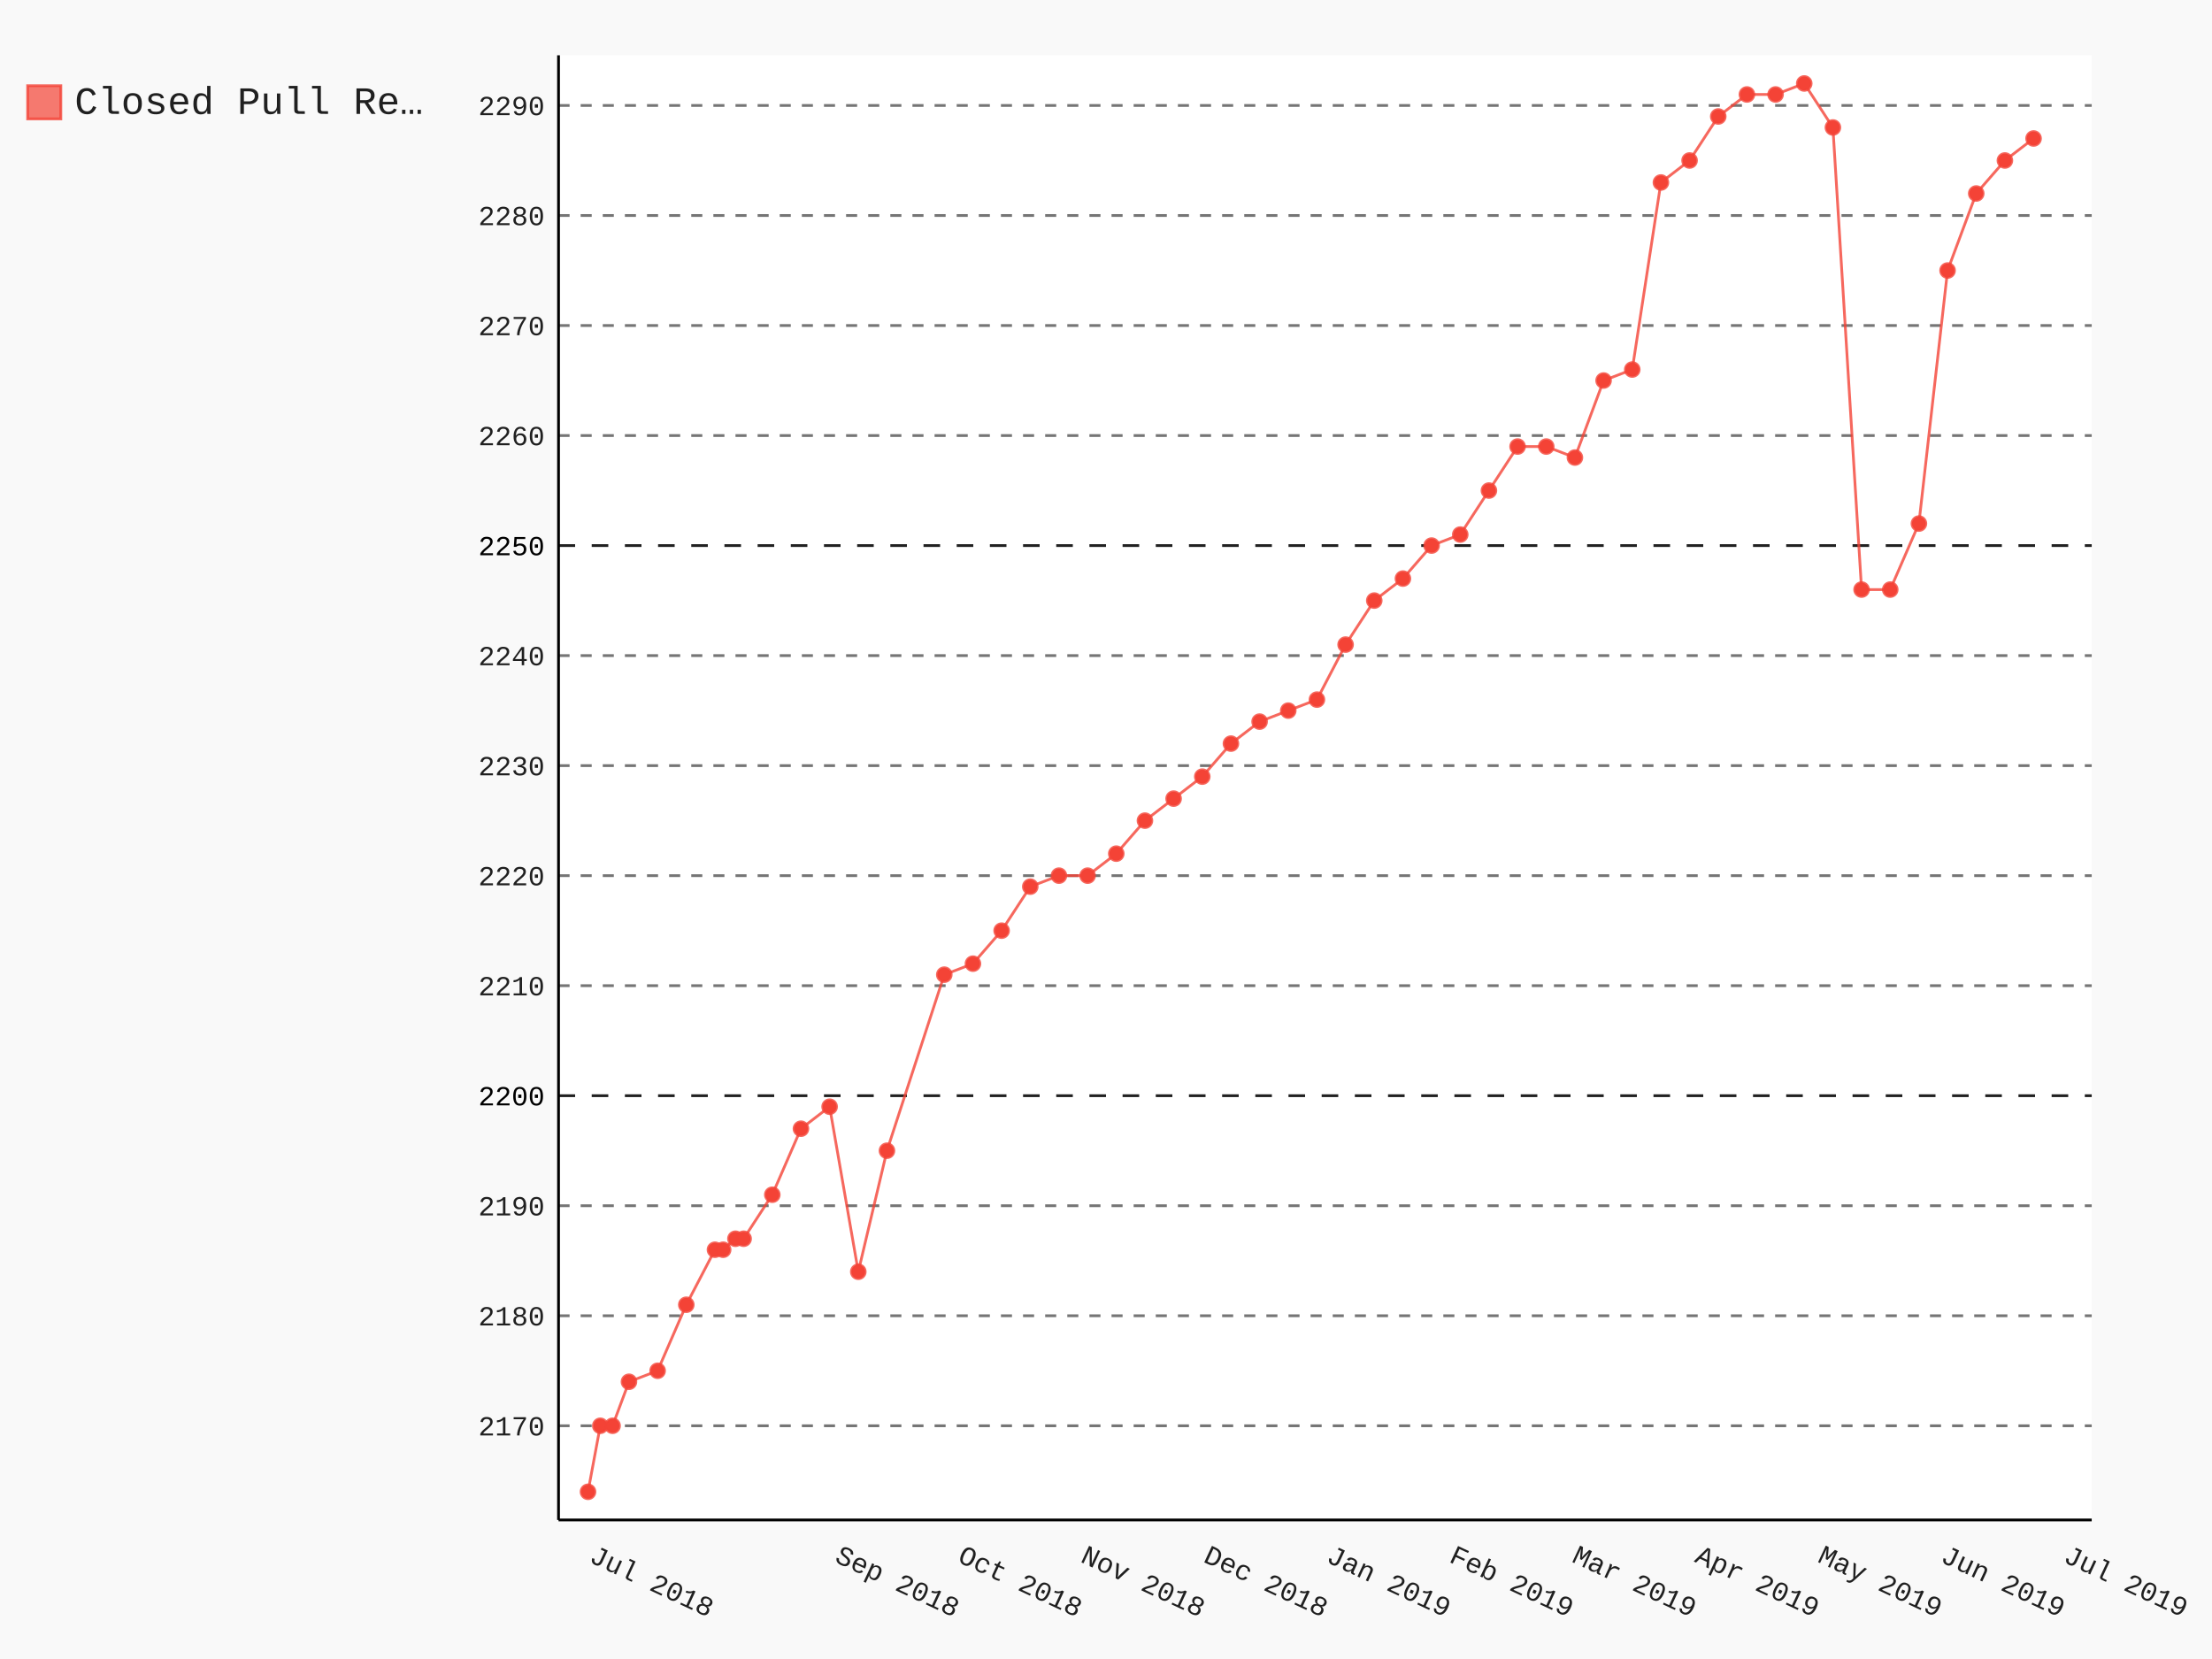
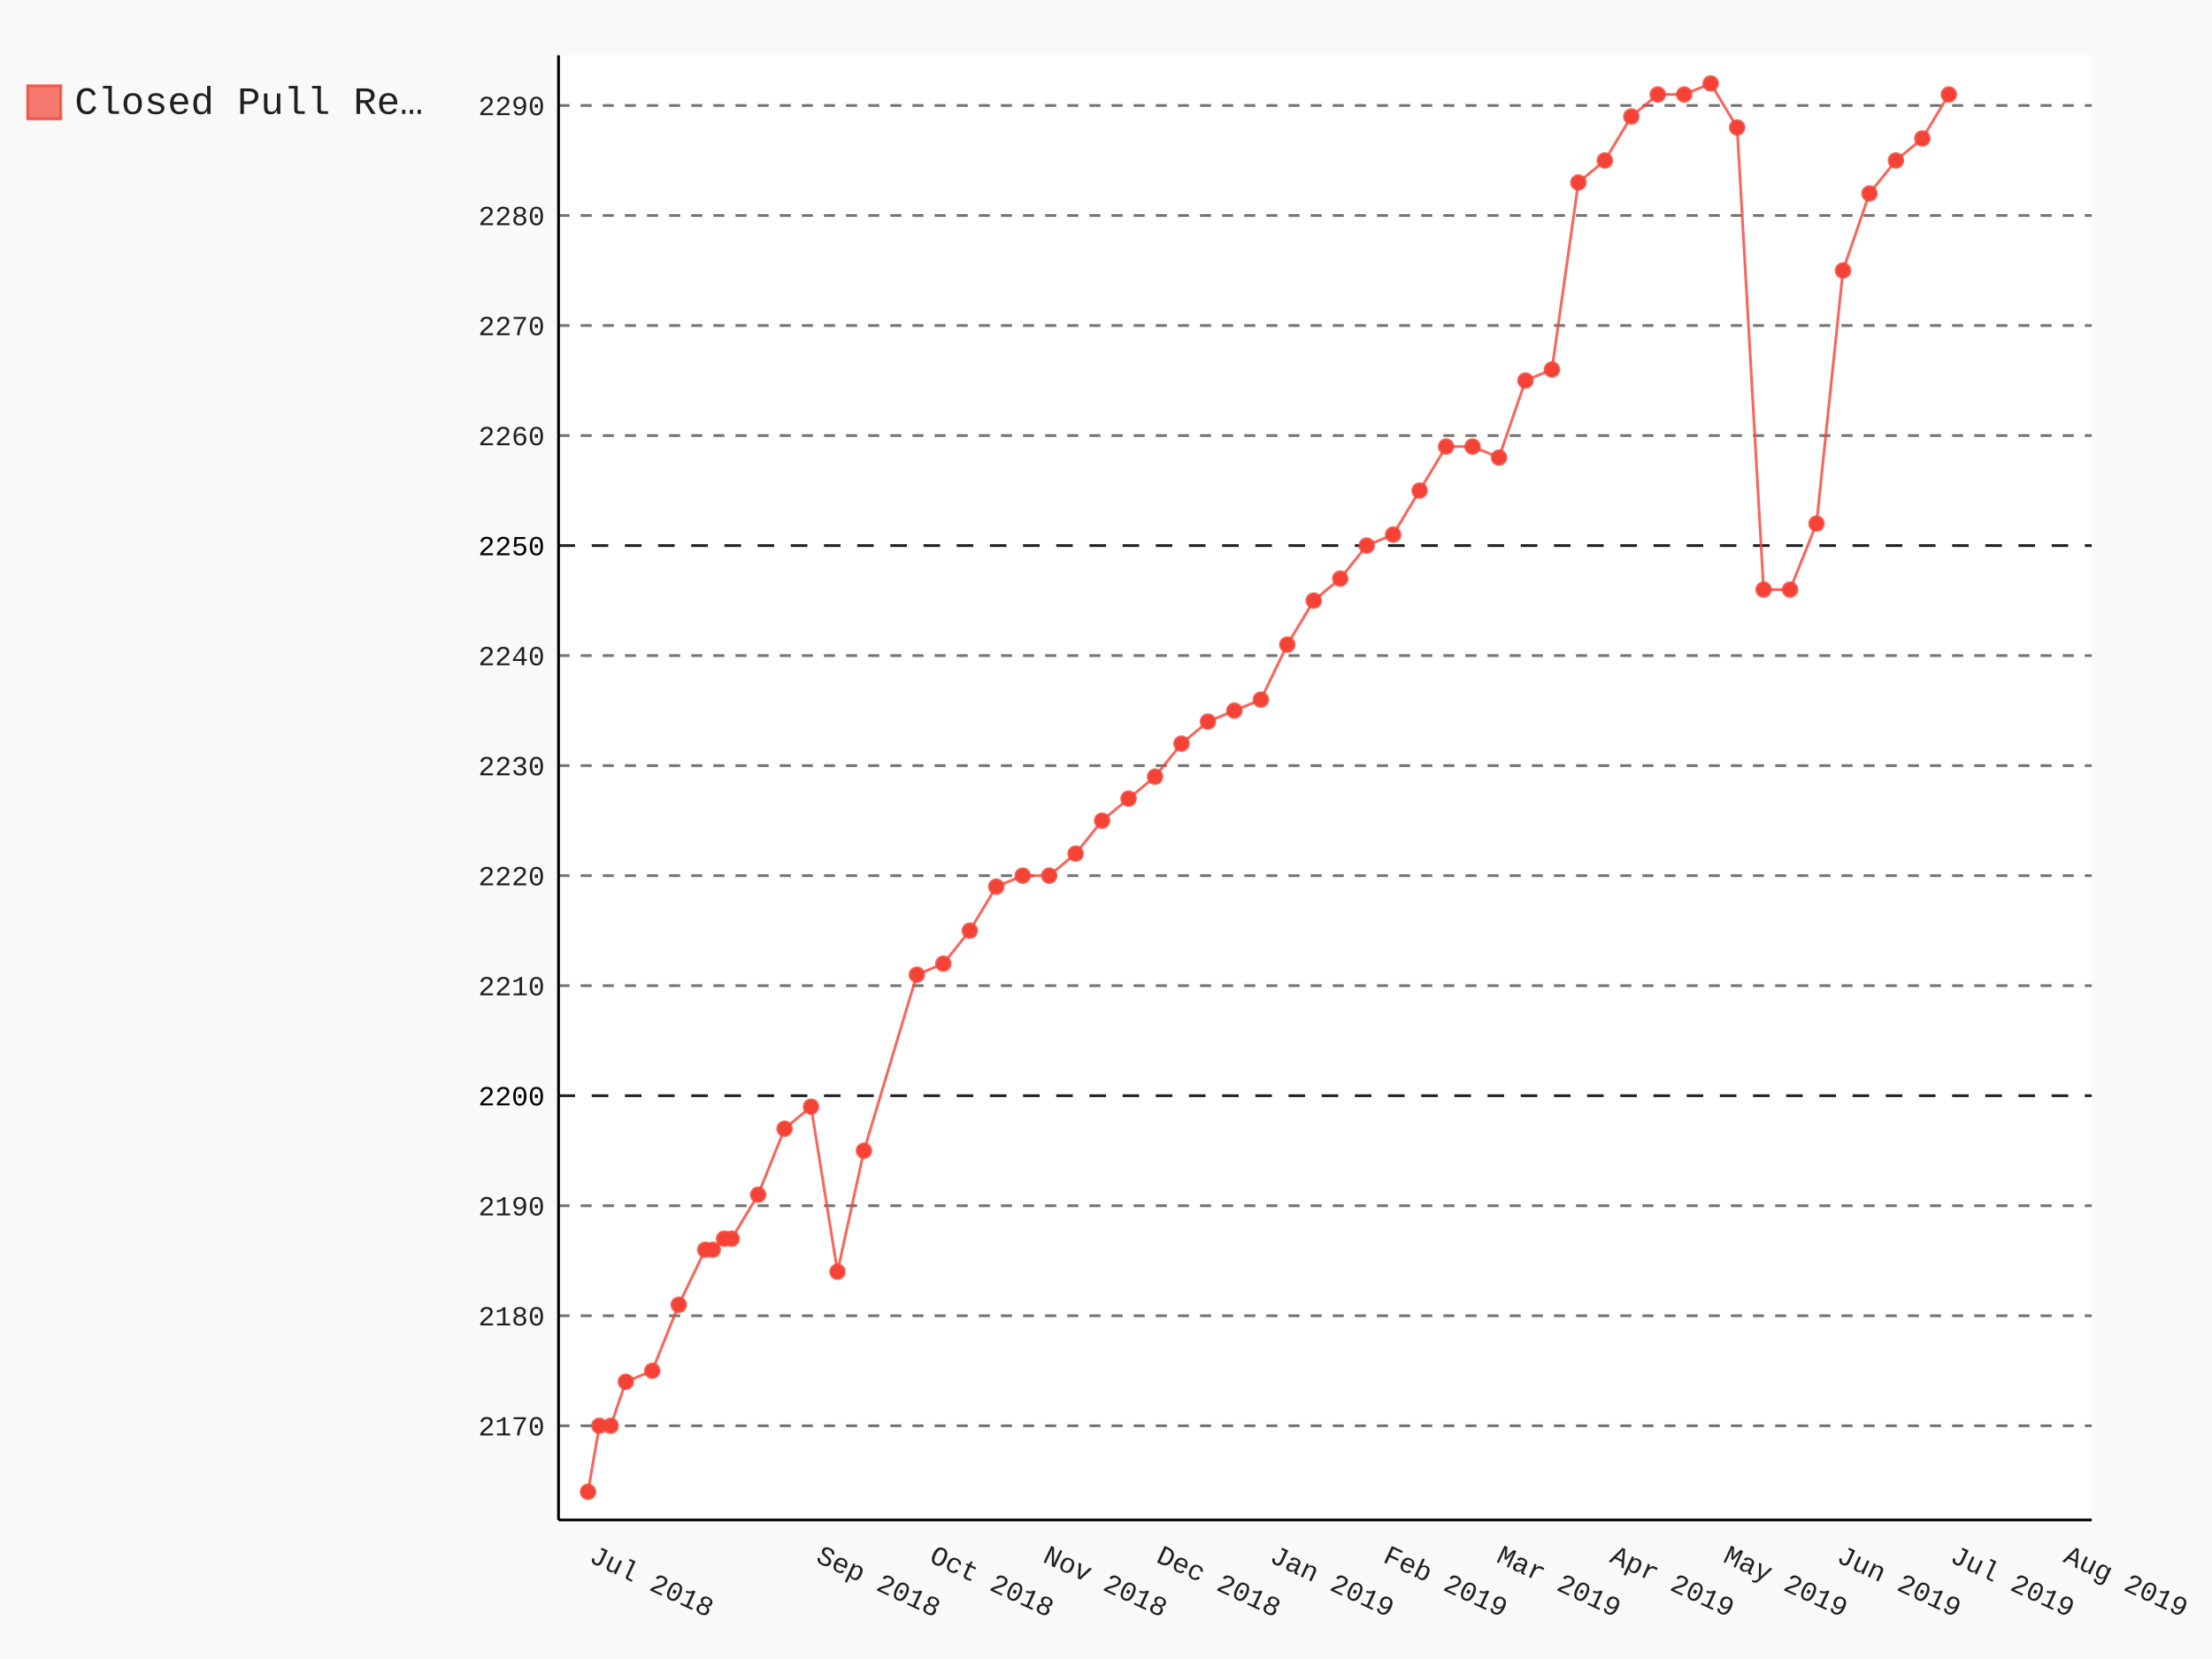
- <svg xmlns="http://www.w3.org/2000/svg" class="pygal-chart" id="chart-f62103aa-2bc9-459f-b70d-40756d2ec3aa" viewBox="0 0 800 600">
+ <svg xmlns="http://www.w3.org/2000/svg" class="pygal-chart" id="chart-4121e96b-83a7-4acf-b76d-9500bf4ba59e" viewBox="0 0 800 600">
  <defs>
-     <style type="text/css">#chart-f62103aa-2bc9-459f-b70d-40756d2ec3aa{-webkit-user-select:none;-webkit-font-smoothing:antialiased;font-family:Consolas,"Liberation Mono",Menlo,Courier,monospace}#chart-f62103aa-2bc9-459f-b70d-40756d2ec3aa .title{font-family:Consolas,"Liberation Mono",Menlo,Courier,monospace;font-size:16px}#chart-f62103aa-2bc9-459f-b70d-40756d2ec3aa .legends .legend text{font-family:Consolas,"Liberation Mono",Menlo,Courier,monospace;font-size:14px}#chart-f62103aa-2bc9-459f-b70d-40756d2ec3aa .axis text{font-family:Consolas,"Liberation Mono",Menlo,Courier,monospace;font-size:10px}#chart-f62103aa-2bc9-459f-b70d-40756d2ec3aa .axis text.major{font-family:Consolas,"Liberation Mono",Menlo,Courier,monospace;font-size:10px}#chart-f62103aa-2bc9-459f-b70d-40756d2ec3aa .text-overlay text.value{font-family:Consolas,"Liberation Mono",Menlo,Courier,monospace;font-size:16px}#chart-f62103aa-2bc9-459f-b70d-40756d2ec3aa .text-overlay text.label{font-family:Consolas,"Liberation Mono",Menlo,Courier,monospace;font-size:10px}#chart-f62103aa-2bc9-459f-b70d-40756d2ec3aa .tooltip{font-family:Consolas,"Liberation Mono",Menlo,Courier,monospace;font-size:14px}#chart-f62103aa-2bc9-459f-b70d-40756d2ec3aa text.no_data{font-family:Consolas,"Liberation Mono",Menlo,Courier,monospace;font-size:64px}
- #chart-f62103aa-2bc9-459f-b70d-40756d2ec3aa{background-color:rgba(249,249,249,1)}#chart-f62103aa-2bc9-459f-b70d-40756d2ec3aa path,#chart-f62103aa-2bc9-459f-b70d-40756d2ec3aa line,#chart-f62103aa-2bc9-459f-b70d-40756d2ec3aa rect,#chart-f62103aa-2bc9-459f-b70d-40756d2ec3aa circle{-webkit-transition:150ms;-moz-transition:150ms;transition:150ms}#chart-f62103aa-2bc9-459f-b70d-40756d2ec3aa .graph &gt; .background{fill:rgba(249,249,249,1)}#chart-f62103aa-2bc9-459f-b70d-40756d2ec3aa .plot &gt; .background{fill:rgba(255,255,255,1)}#chart-f62103aa-2bc9-459f-b70d-40756d2ec3aa .graph{fill:rgba(0,0,0,.87)}#chart-f62103aa-2bc9-459f-b70d-40756d2ec3aa text.no_data{fill:rgba(0,0,0,1)}#chart-f62103aa-2bc9-459f-b70d-40756d2ec3aa .title{fill:rgba(0,0,0,1)}#chart-f62103aa-2bc9-459f-b70d-40756d2ec3aa .legends .legend text{fill:rgba(0,0,0,.87)}#chart-f62103aa-2bc9-459f-b70d-40756d2ec3aa .legends .legend:hover text{fill:rgba(0,0,0,1)}#chart-f62103aa-2bc9-459f-b70d-40756d2ec3aa .axis .line{stroke:rgba(0,0,0,1)}#chart-f62103aa-2bc9-459f-b70d-40756d2ec3aa .axis .guide.line{stroke:rgba(0,0,0,.54)}#chart-f62103aa-2bc9-459f-b70d-40756d2ec3aa .axis .major.line{stroke:rgba(0,0,0,.87)}#chart-f62103aa-2bc9-459f-b70d-40756d2ec3aa .axis text.major{fill:rgba(0,0,0,1)}#chart-f62103aa-2bc9-459f-b70d-40756d2ec3aa .axis.y .guides:hover .guide.line,#chart-f62103aa-2bc9-459f-b70d-40756d2ec3aa .line-graph .axis.x .guides:hover .guide.line,#chart-f62103aa-2bc9-459f-b70d-40756d2ec3aa .stackedline-graph .axis.x .guides:hover .guide.line,#chart-f62103aa-2bc9-459f-b70d-40756d2ec3aa .xy-graph .axis.x .guides:hover .guide.line{stroke:rgba(0,0,0,1)}#chart-f62103aa-2bc9-459f-b70d-40756d2ec3aa .axis .guides:hover text{fill:rgba(0,0,0,1)}#chart-f62103aa-2bc9-459f-b70d-40756d2ec3aa .reactive{fill-opacity:.7;stroke-opacity:.8}#chart-f62103aa-2bc9-459f-b70d-40756d2ec3aa .ci{stroke:rgba(0,0,0,.87)}#chart-f62103aa-2bc9-459f-b70d-40756d2ec3aa .reactive.active,#chart-f62103aa-2bc9-459f-b70d-40756d2ec3aa .active .reactive{fill-opacity:.8;stroke-opacity:.9;stroke-width:4}#chart-f62103aa-2bc9-459f-b70d-40756d2ec3aa .ci .reactive.active{stroke-width:1.5}#chart-f62103aa-2bc9-459f-b70d-40756d2ec3aa .series text{fill:rgba(0,0,0,1)}#chart-f62103aa-2bc9-459f-b70d-40756d2ec3aa .tooltip rect{fill:rgba(255,255,255,1);stroke:rgba(0,0,0,1);-webkit-transition:opacity 150ms;-moz-transition:opacity 150ms;transition:opacity 150ms}#chart-f62103aa-2bc9-459f-b70d-40756d2ec3aa .tooltip .label{fill:rgba(0,0,0,.87)}#chart-f62103aa-2bc9-459f-b70d-40756d2ec3aa .tooltip .label{fill:rgba(0,0,0,.87)}#chart-f62103aa-2bc9-459f-b70d-40756d2ec3aa .tooltip .legend{font-size:.8em;fill:rgba(0,0,0,.54)}#chart-f62103aa-2bc9-459f-b70d-40756d2ec3aa .tooltip .x_label{font-size:.6em;fill:rgba(0,0,0,1)}#chart-f62103aa-2bc9-459f-b70d-40756d2ec3aa .tooltip .xlink{font-size:.5em;text-decoration:underline}#chart-f62103aa-2bc9-459f-b70d-40756d2ec3aa .tooltip .value{font-size:1.5em}#chart-f62103aa-2bc9-459f-b70d-40756d2ec3aa .bound{font-size:.5em}#chart-f62103aa-2bc9-459f-b70d-40756d2ec3aa .max-value{font-size:.75em;fill:rgba(0,0,0,.54)}#chart-f62103aa-2bc9-459f-b70d-40756d2ec3aa .map-element{fill:rgba(255,255,255,1);stroke:rgba(0,0,0,.54) !important}#chart-f62103aa-2bc9-459f-b70d-40756d2ec3aa .map-element .reactive{fill-opacity:inherit;stroke-opacity:inherit}#chart-f62103aa-2bc9-459f-b70d-40756d2ec3aa .color-0,#chart-f62103aa-2bc9-459f-b70d-40756d2ec3aa .color-0 a:visited{stroke:#F44336;fill:#F44336}#chart-f62103aa-2bc9-459f-b70d-40756d2ec3aa .text-overlay .color-0 text{fill:black}
- #chart-f62103aa-2bc9-459f-b70d-40756d2ec3aa text.no_data{text-anchor:middle}#chart-f62103aa-2bc9-459f-b70d-40756d2ec3aa .guide.line{fill:none}#chart-f62103aa-2bc9-459f-b70d-40756d2ec3aa .centered{text-anchor:middle}#chart-f62103aa-2bc9-459f-b70d-40756d2ec3aa .title{text-anchor:middle}#chart-f62103aa-2bc9-459f-b70d-40756d2ec3aa .legends .legend text{fill-opacity:1}#chart-f62103aa-2bc9-459f-b70d-40756d2ec3aa .axis.x text{text-anchor:middle}#chart-f62103aa-2bc9-459f-b70d-40756d2ec3aa .axis.x:not(.web) text[transform]{text-anchor:start}#chart-f62103aa-2bc9-459f-b70d-40756d2ec3aa .axis.x:not(.web) text[transform].backwards{text-anchor:end}#chart-f62103aa-2bc9-459f-b70d-40756d2ec3aa .axis.y text{text-anchor:end}#chart-f62103aa-2bc9-459f-b70d-40756d2ec3aa .axis.y text[transform].backwards{text-anchor:start}#chart-f62103aa-2bc9-459f-b70d-40756d2ec3aa .axis.y2 text{text-anchor:start}#chart-f62103aa-2bc9-459f-b70d-40756d2ec3aa .axis.y2 text[transform].backwards{text-anchor:end}#chart-f62103aa-2bc9-459f-b70d-40756d2ec3aa .axis .guide.line{stroke-dasharray:4,4}#chart-f62103aa-2bc9-459f-b70d-40756d2ec3aa .axis .major.guide.line{stroke-dasharray:6,6}#chart-f62103aa-2bc9-459f-b70d-40756d2ec3aa .horizontal .axis.y .guide.line,#chart-f62103aa-2bc9-459f-b70d-40756d2ec3aa .horizontal .axis.y2 .guide.line,#chart-f62103aa-2bc9-459f-b70d-40756d2ec3aa .vertical .axis.x .guide.line{opacity:0}#chart-f62103aa-2bc9-459f-b70d-40756d2ec3aa .horizontal .axis.always_show .guide.line,#chart-f62103aa-2bc9-459f-b70d-40756d2ec3aa .vertical .axis.always_show .guide.line{opacity:1 !important}#chart-f62103aa-2bc9-459f-b70d-40756d2ec3aa .axis.y .guides:hover .guide.line,#chart-f62103aa-2bc9-459f-b70d-40756d2ec3aa .axis.y2 .guides:hover .guide.line,#chart-f62103aa-2bc9-459f-b70d-40756d2ec3aa .axis.x .guides:hover .guide.line{opacity:1}#chart-f62103aa-2bc9-459f-b70d-40756d2ec3aa .axis .guides:hover text{opacity:1}#chart-f62103aa-2bc9-459f-b70d-40756d2ec3aa .nofill{fill:none}#chart-f62103aa-2bc9-459f-b70d-40756d2ec3aa .subtle-fill{fill-opacity:.2}#chart-f62103aa-2bc9-459f-b70d-40756d2ec3aa .dot{stroke-width:1px;fill-opacity:1}#chart-f62103aa-2bc9-459f-b70d-40756d2ec3aa .dot.active{stroke-width:5px}#chart-f62103aa-2bc9-459f-b70d-40756d2ec3aa .dot.negative{fill:transparent}#chart-f62103aa-2bc9-459f-b70d-40756d2ec3aa text,#chart-f62103aa-2bc9-459f-b70d-40756d2ec3aa tspan{stroke:none !important}#chart-f62103aa-2bc9-459f-b70d-40756d2ec3aa .series text.active{opacity:1}#chart-f62103aa-2bc9-459f-b70d-40756d2ec3aa .tooltip rect{fill-opacity:.95;stroke-width:.5}#chart-f62103aa-2bc9-459f-b70d-40756d2ec3aa .tooltip text{fill-opacity:1}#chart-f62103aa-2bc9-459f-b70d-40756d2ec3aa .showable{visibility:hidden}#chart-f62103aa-2bc9-459f-b70d-40756d2ec3aa .showable.shown{visibility:visible}#chart-f62103aa-2bc9-459f-b70d-40756d2ec3aa .gauge-background{fill:rgba(229,229,229,1);stroke:none}#chart-f62103aa-2bc9-459f-b70d-40756d2ec3aa .bg-lines{stroke:rgba(249,249,249,1);stroke-width:2px}</style>
+     <style type="text/css">#chart-4121e96b-83a7-4acf-b76d-9500bf4ba59e{-webkit-user-select:none;-webkit-font-smoothing:antialiased;font-family:Consolas,"Liberation Mono",Menlo,Courier,monospace}#chart-4121e96b-83a7-4acf-b76d-9500bf4ba59e .title{font-family:Consolas,"Liberation Mono",Menlo,Courier,monospace;font-size:16px}#chart-4121e96b-83a7-4acf-b76d-9500bf4ba59e .legends .legend text{font-family:Consolas,"Liberation Mono",Menlo,Courier,monospace;font-size:14px}#chart-4121e96b-83a7-4acf-b76d-9500bf4ba59e .axis text{font-family:Consolas,"Liberation Mono",Menlo,Courier,monospace;font-size:10px}#chart-4121e96b-83a7-4acf-b76d-9500bf4ba59e .axis text.major{font-family:Consolas,"Liberation Mono",Menlo,Courier,monospace;font-size:10px}#chart-4121e96b-83a7-4acf-b76d-9500bf4ba59e .text-overlay text.value{font-family:Consolas,"Liberation Mono",Menlo,Courier,monospace;font-size:16px}#chart-4121e96b-83a7-4acf-b76d-9500bf4ba59e .text-overlay text.label{font-family:Consolas,"Liberation Mono",Menlo,Courier,monospace;font-size:10px}#chart-4121e96b-83a7-4acf-b76d-9500bf4ba59e .tooltip{font-family:Consolas,"Liberation Mono",Menlo,Courier,monospace;font-size:14px}#chart-4121e96b-83a7-4acf-b76d-9500bf4ba59e text.no_data{font-family:Consolas,"Liberation Mono",Menlo,Courier,monospace;font-size:64px}
+ #chart-4121e96b-83a7-4acf-b76d-9500bf4ba59e{background-color:rgba(249,249,249,1)}#chart-4121e96b-83a7-4acf-b76d-9500bf4ba59e path,#chart-4121e96b-83a7-4acf-b76d-9500bf4ba59e line,#chart-4121e96b-83a7-4acf-b76d-9500bf4ba59e rect,#chart-4121e96b-83a7-4acf-b76d-9500bf4ba59e circle{-webkit-transition:150ms;-moz-transition:150ms;transition:150ms}#chart-4121e96b-83a7-4acf-b76d-9500bf4ba59e .graph &gt; .background{fill:rgba(249,249,249,1)}#chart-4121e96b-83a7-4acf-b76d-9500bf4ba59e .plot &gt; .background{fill:rgba(255,255,255,1)}#chart-4121e96b-83a7-4acf-b76d-9500bf4ba59e .graph{fill:rgba(0,0,0,.87)}#chart-4121e96b-83a7-4acf-b76d-9500bf4ba59e text.no_data{fill:rgba(0,0,0,1)}#chart-4121e96b-83a7-4acf-b76d-9500bf4ba59e .title{fill:rgba(0,0,0,1)}#chart-4121e96b-83a7-4acf-b76d-9500bf4ba59e .legends .legend text{fill:rgba(0,0,0,.87)}#chart-4121e96b-83a7-4acf-b76d-9500bf4ba59e .legends .legend:hover text{fill:rgba(0,0,0,1)}#chart-4121e96b-83a7-4acf-b76d-9500bf4ba59e .axis .line{stroke:rgba(0,0,0,1)}#chart-4121e96b-83a7-4acf-b76d-9500bf4ba59e .axis .guide.line{stroke:rgba(0,0,0,.54)}#chart-4121e96b-83a7-4acf-b76d-9500bf4ba59e .axis .major.line{stroke:rgba(0,0,0,.87)}#chart-4121e96b-83a7-4acf-b76d-9500bf4ba59e .axis text.major{fill:rgba(0,0,0,1)}#chart-4121e96b-83a7-4acf-b76d-9500bf4ba59e .axis.y .guides:hover .guide.line,#chart-4121e96b-83a7-4acf-b76d-9500bf4ba59e .line-graph .axis.x .guides:hover .guide.line,#chart-4121e96b-83a7-4acf-b76d-9500bf4ba59e .stackedline-graph .axis.x .guides:hover .guide.line,#chart-4121e96b-83a7-4acf-b76d-9500bf4ba59e .xy-graph .axis.x .guides:hover .guide.line{stroke:rgba(0,0,0,1)}#chart-4121e96b-83a7-4acf-b76d-9500bf4ba59e .axis .guides:hover text{fill:rgba(0,0,0,1)}#chart-4121e96b-83a7-4acf-b76d-9500bf4ba59e .reactive{fill-opacity:.7;stroke-opacity:.8}#chart-4121e96b-83a7-4acf-b76d-9500bf4ba59e .ci{stroke:rgba(0,0,0,.87)}#chart-4121e96b-83a7-4acf-b76d-9500bf4ba59e .reactive.active,#chart-4121e96b-83a7-4acf-b76d-9500bf4ba59e .active .reactive{fill-opacity:.8;stroke-opacity:.9;stroke-width:4}#chart-4121e96b-83a7-4acf-b76d-9500bf4ba59e .ci .reactive.active{stroke-width:1.5}#chart-4121e96b-83a7-4acf-b76d-9500bf4ba59e .series text{fill:rgba(0,0,0,1)}#chart-4121e96b-83a7-4acf-b76d-9500bf4ba59e .tooltip rect{fill:rgba(255,255,255,1);stroke:rgba(0,0,0,1);-webkit-transition:opacity 150ms;-moz-transition:opacity 150ms;transition:opacity 150ms}#chart-4121e96b-83a7-4acf-b76d-9500bf4ba59e .tooltip .label{fill:rgba(0,0,0,.87)}#chart-4121e96b-83a7-4acf-b76d-9500bf4ba59e .tooltip .label{fill:rgba(0,0,0,.87)}#chart-4121e96b-83a7-4acf-b76d-9500bf4ba59e .tooltip .legend{font-size:.8em;fill:rgba(0,0,0,.54)}#chart-4121e96b-83a7-4acf-b76d-9500bf4ba59e .tooltip .x_label{font-size:.6em;fill:rgba(0,0,0,1)}#chart-4121e96b-83a7-4acf-b76d-9500bf4ba59e .tooltip .xlink{font-size:.5em;text-decoration:underline}#chart-4121e96b-83a7-4acf-b76d-9500bf4ba59e .tooltip .value{font-size:1.5em}#chart-4121e96b-83a7-4acf-b76d-9500bf4ba59e .bound{font-size:.5em}#chart-4121e96b-83a7-4acf-b76d-9500bf4ba59e .max-value{font-size:.75em;fill:rgba(0,0,0,.54)}#chart-4121e96b-83a7-4acf-b76d-9500bf4ba59e .map-element{fill:rgba(255,255,255,1);stroke:rgba(0,0,0,.54) !important}#chart-4121e96b-83a7-4acf-b76d-9500bf4ba59e .map-element .reactive{fill-opacity:inherit;stroke-opacity:inherit}#chart-4121e96b-83a7-4acf-b76d-9500bf4ba59e .color-0,#chart-4121e96b-83a7-4acf-b76d-9500bf4ba59e .color-0 a:visited{stroke:#F44336;fill:#F44336}#chart-4121e96b-83a7-4acf-b76d-9500bf4ba59e .text-overlay .color-0 text{fill:black}
+ #chart-4121e96b-83a7-4acf-b76d-9500bf4ba59e text.no_data{text-anchor:middle}#chart-4121e96b-83a7-4acf-b76d-9500bf4ba59e .guide.line{fill:none}#chart-4121e96b-83a7-4acf-b76d-9500bf4ba59e .centered{text-anchor:middle}#chart-4121e96b-83a7-4acf-b76d-9500bf4ba59e .title{text-anchor:middle}#chart-4121e96b-83a7-4acf-b76d-9500bf4ba59e .legends .legend text{fill-opacity:1}#chart-4121e96b-83a7-4acf-b76d-9500bf4ba59e .axis.x text{text-anchor:middle}#chart-4121e96b-83a7-4acf-b76d-9500bf4ba59e .axis.x:not(.web) text[transform]{text-anchor:start}#chart-4121e96b-83a7-4acf-b76d-9500bf4ba59e .axis.x:not(.web) text[transform].backwards{text-anchor:end}#chart-4121e96b-83a7-4acf-b76d-9500bf4ba59e .axis.y text{text-anchor:end}#chart-4121e96b-83a7-4acf-b76d-9500bf4ba59e .axis.y text[transform].backwards{text-anchor:start}#chart-4121e96b-83a7-4acf-b76d-9500bf4ba59e .axis.y2 text{text-anchor:start}#chart-4121e96b-83a7-4acf-b76d-9500bf4ba59e .axis.y2 text[transform].backwards{text-anchor:end}#chart-4121e96b-83a7-4acf-b76d-9500bf4ba59e .axis .guide.line{stroke-dasharray:4,4}#chart-4121e96b-83a7-4acf-b76d-9500bf4ba59e .axis .major.guide.line{stroke-dasharray:6,6}#chart-4121e96b-83a7-4acf-b76d-9500bf4ba59e .horizontal .axis.y .guide.line,#chart-4121e96b-83a7-4acf-b76d-9500bf4ba59e .horizontal .axis.y2 .guide.line,#chart-4121e96b-83a7-4acf-b76d-9500bf4ba59e .vertical .axis.x .guide.line{opacity:0}#chart-4121e96b-83a7-4acf-b76d-9500bf4ba59e .horizontal .axis.always_show .guide.line,#chart-4121e96b-83a7-4acf-b76d-9500bf4ba59e .vertical .axis.always_show .guide.line{opacity:1 !important}#chart-4121e96b-83a7-4acf-b76d-9500bf4ba59e .axis.y .guides:hover .guide.line,#chart-4121e96b-83a7-4acf-b76d-9500bf4ba59e .axis.y2 .guides:hover .guide.line,#chart-4121e96b-83a7-4acf-b76d-9500bf4ba59e .axis.x .guides:hover .guide.line{opacity:1}#chart-4121e96b-83a7-4acf-b76d-9500bf4ba59e .axis .guides:hover text{opacity:1}#chart-4121e96b-83a7-4acf-b76d-9500bf4ba59e .nofill{fill:none}#chart-4121e96b-83a7-4acf-b76d-9500bf4ba59e .subtle-fill{fill-opacity:.2}#chart-4121e96b-83a7-4acf-b76d-9500bf4ba59e .dot{stroke-width:1px;fill-opacity:1}#chart-4121e96b-83a7-4acf-b76d-9500bf4ba59e .dot.active{stroke-width:5px}#chart-4121e96b-83a7-4acf-b76d-9500bf4ba59e .dot.negative{fill:transparent}#chart-4121e96b-83a7-4acf-b76d-9500bf4ba59e text,#chart-4121e96b-83a7-4acf-b76d-9500bf4ba59e tspan{stroke:none !important}#chart-4121e96b-83a7-4acf-b76d-9500bf4ba59e .series text.active{opacity:1}#chart-4121e96b-83a7-4acf-b76d-9500bf4ba59e .tooltip rect{fill-opacity:.95;stroke-width:.5}#chart-4121e96b-83a7-4acf-b76d-9500bf4ba59e .tooltip text{fill-opacity:1}#chart-4121e96b-83a7-4acf-b76d-9500bf4ba59e .showable{visibility:hidden}#chart-4121e96b-83a7-4acf-b76d-9500bf4ba59e .showable.shown{visibility:visible}#chart-4121e96b-83a7-4acf-b76d-9500bf4ba59e .gauge-background{fill:rgba(229,229,229,1);stroke:none}#chart-4121e96b-83a7-4acf-b76d-9500bf4ba59e .bg-lines{stroke:rgba(249,249,249,1);stroke-width:2px}</style>
  </defs>
  <g class="graph datetimeline-graph vertical">
    <rect class="background" height="600" width="800" x="0" y="0" />
    <g class="plot" transform="translate(202, 20)">
      <rect class="background" height="529.714" width="554.497" x="0" y="0" />
      <g class="axis y always_show">
        <path class="line" d="M0 529.714 h554.497" />
        <g class="guides">
          <path class="guide line" d="M0 495.652 h554.497" />
          <text class="" x="-5" y="499.152">2170</text>
        </g>
        <g class="guides">
          <path class="guide line" d="M0 455.86 h554.497" />
          <text class="" x="-5" y="459.36">2180</text>
        </g>
        <g class="guides">
          <path class="guide line" d="M0 416.068 h554.497" />
          <text class="" x="-5" y="419.568">2190</text>
        </g>
        <g class="guides">
          <path class="major guide line" d="M0 376.275 h554.497" />
          <text class="major" x="-5" y="379.775">2200</text>
        </g>
        <g class="guides">
          <path class="guide line" d="M0 336.483 h554.497" />
          <text class="" x="-5" y="339.983">2210</text>
        </g>
        <g class="guides">
          <path class="guide line" d="M0 296.691 h554.497" />
          <text class="" x="-5" y="300.191">2220</text>
        </g>
        <g class="guides">
          <path class="guide line" d="M0 256.899 h554.497" />
          <text class="" x="-5" y="260.399">2230</text>
        </g>
        <g class="guides">
          <path class="guide line" d="M0 217.106 h554.497" />
          <text class="" x="-5" y="220.606">2240</text>
        </g>
        <g class="guides">
          <path class="major guide line" d="M0 177.314 h554.497" />
          <text class="major" x="-5" y="180.814">2250</text>
        </g>
        <g class="guides">
          <path class="guide line" d="M0 137.522 h554.497" />
          <text class="" x="-5" y="141.022">2260</text>
        </g>
        <g class="guides">
          <path class="guide line" d="M0 97.73 h554.497" />
          <text class="" x="-5" y="101.23">2270</text>
        </g>
        <g class="guides">
          <path class="guide line" d="M0 57.938 h554.497" />
          <text class="" x="-5" y="61.438">2280</text>
        </g>
        <g class="guides">
          <path class="guide line" d="M0 18.145 h554.497" />
          <text class="" x="-5" y="21.645">2290</text>
        </g>
      </g>
      <g class="axis x">
        <path class="line" d="M0 0 v529.714" />
        <g class="guides">
          <path class="guide line" d="M10.663 0 v529.714" />
          <text class="" transform="rotate(25 10.66341 544.7143)" x="10.663" y="544.714">Jul 2018</text>
        </g>
        <g class="guides">
-           <path class="guide line" d="M99.525 0 v529.714" />
-           <text class="" transform="rotate(25 99.52514 544.7143)" x="99.525" y="544.714">Sep 2018</text>
-         </g>
-         <g class="guides">
-           <path class="guide line" d="M143.956 0 v529.714" />
-           <text class="" transform="rotate(25 143.956 544.7143)" x="143.956" y="544.714">Oct 2018</text>
-         </g>
-         <g class="guides">
-           <path class="guide line" d="M188.387 0 v529.714" />
-           <text class="" transform="rotate(25 188.3869 544.7143)" x="188.387" y="544.714">Nov 2018</text>
-         </g>
-         <g class="guides">
-           <path class="guide line" d="M232.818 0 v529.714" />
-           <text class="" transform="rotate(25 232.8177 544.7143)" x="232.818" y="544.714">Dec 2018</text>
-         </g>
-         <g class="guides">
-           <path class="guide line" d="M277.249 0 v529.714" />
-           <text class="" transform="rotate(25 277.2486 544.7143)" x="277.249" y="544.714">Jan 2019</text>
-         </g>
-         <g class="guides">
-           <path class="guide line" d="M321.679 0 v529.714" />
-           <text class="" transform="rotate(25 321.6795 544.7143)" x="321.679" y="544.714">Feb 2019</text>
-         </g>
-         <g class="guides">
-           <path class="guide line" d="M366.11 0 v529.714" />
-           <text class="" transform="rotate(25 366.1103 544.7143)" x="366.11" y="544.714">Mar 2019</text>
-         </g>
-         <g class="guides">
-           <path class="guide line" d="M410.541 0 v529.714" />
-           <text class="" transform="rotate(25 410.5412 544.7143)" x="410.541" y="544.714">Apr 2019</text>
-         </g>
-         <g class="guides">
-           <path class="guide line" d="M454.972 0 v529.714" />
-           <text class="" transform="rotate(25 454.9721 544.7143)" x="454.972" y="544.714">May 2019</text>
-         </g>
-         <g class="guides">
-           <path class="guide line" d="M499.403 0 v529.714" />
-           <text class="" transform="rotate(25 499.403 544.7143)" x="499.403" y="544.714">Jun 2019</text>
+           <path class="guide line" d="M92.69 0 v529.714" />
+           <text class="" transform="rotate(25 92.68963 544.7143)" x="92.69" y="544.714">Sep 2018</text>
+         </g>
+         <g class="guides">
+           <path class="guide line" d="M133.703 0 v529.714" />
+           <text class="" transform="rotate(25 133.7027 544.7143)" x="133.703" y="544.714">Oct 2018</text>
+         </g>
+         <g class="guides">
+           <path class="guide line" d="M174.716 0 v529.714" />
+           <text class="" transform="rotate(25 174.7158 544.7143)" x="174.716" y="544.714">Nov 2018</text>
+         </g>
+         <g class="guides">
+           <path class="guide line" d="M215.729 0 v529.714" />
+           <text class="" transform="rotate(25 215.7289 544.7143)" x="215.729" y="544.714">Dec 2018</text>
+         </g>
+         <g class="guides">
+           <path class="guide line" d="M256.742 0 v529.714" />
+           <text class="" transform="rotate(25 256.7421 544.7143)" x="256.742" y="544.714">Jan 2019</text>
+         </g>
+         <g class="guides">
+           <path class="guide line" d="M297.755 0 v529.714" />
+           <text class="" transform="rotate(25 297.7552 544.7143)" x="297.755" y="544.714">Feb 2019</text>
+         </g>
+         <g class="guides">
+           <path class="guide line" d="M338.768 0 v529.714" />
+           <text class="" transform="rotate(25 338.7683 544.7143)" x="338.768" y="544.714">Mar 2019</text>
+         </g>
+         <g class="guides">
+           <path class="guide line" d="M379.781 0 v529.714" />
+           <text class="" transform="rotate(25 379.7814 544.7143)" x="379.781" y="544.714">Apr 2019</text>
+         </g>
+         <g class="guides">
+           <path class="guide line" d="M420.794 0 v529.714" />
+           <text class="" transform="rotate(25 420.7945 544.7143)" x="420.794" y="544.714">May 2019</text>
+         </g>
+         <g class="guides">
+           <path class="guide line" d="M461.808 0 v529.714" />
+           <text class="" transform="rotate(25 461.8076 544.7143)" x="461.808" y="544.714">Jun 2019</text>
+         </g>
+         <g class="guides">
+           <path class="guide line" d="M502.821 0 v529.714" />
+           <text class="" transform="rotate(25 502.8207 544.7143)" x="502.821" y="544.714">Jul 2019</text>
        </g>
        <g class="guides">
          <path class="guide line" d="M543.834 0 v529.714" />
-           <text class="" transform="rotate(25 543.8338 544.7143)" x="543.834" y="544.714">Jul 2019</text>
+           <text class="" transform="rotate(25 543.8338 544.7143)" x="543.834" y="544.714">Aug 2019</text>
        </g>
      </g>
      <g class="series serie-0 color-0">
-         <path class="line reactive nofill" d="M10.663 519.528 L15.106 495.652 19.55 495.652 25.474 479.735 35.841 475.756 46.208 451.881 56.575 431.985 59.537 431.985 63.98 428.005 66.943 428.005 77.31 412.088 87.677 388.213 98.044 380.255 108.411 439.943 118.779 396.172 139.513 332.504 149.88 328.525 160.247 316.587 170.615 300.67 180.982 296.691 191.349 296.691 201.716 288.733 212.083 276.795 222.451 268.836 232.818 260.878 243.185 248.94 253.552 240.982 263.919 237.003 274.287 233.023 284.654 213.127 295.021 197.21 305.388 189.252 315.755 177.314 326.123 173.335 336.49 157.418 346.857 141.501 357.224 141.501 367.591 145.48 377.959 117.626 388.326 113.647 398.693 46 409.06 38.041 419.427 22.124 429.795 14.166 440.162 14.166 450.529 10.187 460.896 26.104 471.263 193.231 481.631 193.231 491.998 169.356 502.365 77.834 512.732 49.979 523.099 38.041 533.467 30.083" />
+         <path class="line reactive nofill" d="M10.663 519.528 L14.765 495.652 18.866 495.652 24.334 479.735 33.904 475.756 43.474 451.881 53.044 431.985 55.778 431.985 59.879 428.005 62.613 428.005 72.183 412.088 81.753 388.213 91.323 380.255 100.892 439.943 110.462 396.172 129.601 332.504 139.171 328.525 148.741 316.587 158.311 300.67 167.88 296.691 177.45 296.691 187.02 288.733 196.589 276.795 206.159 268.836 215.729 260.878 225.299 248.94 234.868 240.982 244.438 237.003 254.008 233.023 263.578 213.127 273.147 197.21 282.717 189.252 292.287 177.314 301.856 173.335 311.426 157.418 320.996 141.501 330.566 141.501 340.135 145.48 349.705 117.626 359.275 113.647 368.845 46 378.414 38.041 387.984 22.124 397.554 14.166 407.123 14.166 416.693 10.187 426.263 26.104 435.833 193.231 445.402 193.231 454.972 169.356 464.542 77.834 474.112 49.979 483.681 38.041 493.251 30.083 502.821 14.166" />
      </g>
    </g>
    <g class="titles" />
    <g class="plot overlay" transform="translate(202, 20)">
      <g class="series serie-0 color-0">
        <g class="dots">
          <circle class="dot reactive tooltip-trigger" cx="10.663" cy="519.528" r="2.5" />
        </g>
        <g class="dots">
-           <circle class="dot reactive tooltip-trigger" cx="15.106" cy="495.652" r="2.5" />
-         </g>
-         <g class="dots">
-           <circle class="dot reactive tooltip-trigger" cx="19.55" cy="495.652" r="2.5" />
-         </g>
-         <g class="dots">
-           <circle class="dot reactive tooltip-trigger" cx="25.474" cy="479.735" r="2.5" />
-         </g>
-         <g class="dots">
-           <circle class="dot reactive tooltip-trigger" cx="35.841" cy="475.756" r="2.5" />
-         </g>
-         <g class="dots">
-           <circle class="dot reactive tooltip-trigger" cx="46.208" cy="451.881" r="2.5" />
-         </g>
-         <g class="dots">
-           <circle class="dot reactive tooltip-trigger" cx="56.575" cy="431.985" r="2.5" />
-         </g>
-         <g class="dots">
-           <circle class="dot reactive tooltip-trigger" cx="59.537" cy="431.985" r="2.5" />
-         </g>
-         <g class="dots">
-           <circle class="dot reactive tooltip-trigger" cx="63.98" cy="428.005" r="2.5" />
-         </g>
-         <g class="dots">
-           <circle class="dot reactive tooltip-trigger" cx="66.943" cy="428.005" r="2.5" />
-         </g>
-         <g class="dots">
-           <circle class="dot reactive tooltip-trigger" cx="77.31" cy="412.088" r="2.5" />
-         </g>
-         <g class="dots">
-           <circle class="dot reactive tooltip-trigger" cx="87.677" cy="388.213" r="2.5" />
-         </g>
-         <g class="dots">
-           <circle class="dot reactive tooltip-trigger" cx="98.044" cy="380.255" r="2.5" />
-         </g>
-         <g class="dots">
-           <circle class="dot reactive tooltip-trigger" cx="108.411" cy="439.943" r="2.5" />
-         </g>
-         <g class="dots">
-           <circle class="dot reactive tooltip-trigger" cx="118.779" cy="396.172" r="2.5" />
-         </g>
-         <g class="dots">
-           <circle class="dot reactive tooltip-trigger" cx="139.513" cy="332.504" r="2.5" />
-         </g>
-         <g class="dots">
-           <circle class="dot reactive tooltip-trigger" cx="149.88" cy="328.525" r="2.5" />
-         </g>
-         <g class="dots">
-           <circle class="dot reactive tooltip-trigger" cx="160.247" cy="316.587" r="2.5" />
-         </g>
-         <g class="dots">
-           <circle class="dot reactive tooltip-trigger" cx="170.615" cy="300.67" r="2.5" />
-         </g>
-         <g class="dots">
-           <circle class="dot reactive tooltip-trigger" cx="180.982" cy="296.691" r="2.5" />
-         </g>
-         <g class="dots">
-           <circle class="dot reactive tooltip-trigger" cx="191.349" cy="296.691" r="2.5" />
-         </g>
-         <g class="dots">
-           <circle class="dot reactive tooltip-trigger" cx="201.716" cy="288.733" r="2.5" />
-         </g>
-         <g class="dots">
-           <circle class="dot reactive tooltip-trigger" cx="212.083" cy="276.795" r="2.5" />
-         </g>
-         <g class="dots">
-           <circle class="dot reactive tooltip-trigger" cx="222.451" cy="268.836" r="2.5" />
-         </g>
-         <g class="dots">
-           <circle class="dot reactive tooltip-trigger" cx="232.818" cy="260.878" r="2.5" />
-         </g>
-         <g class="dots">
-           <circle class="dot reactive tooltip-trigger" cx="243.185" cy="248.94" r="2.5" />
-         </g>
-         <g class="dots">
-           <circle class="dot reactive tooltip-trigger" cx="253.552" cy="240.982" r="2.5" />
-         </g>
-         <g class="dots">
-           <circle class="dot reactive tooltip-trigger" cx="263.919" cy="237.003" r="2.5" />
-         </g>
-         <g class="dots">
-           <circle class="dot reactive tooltip-trigger" cx="274.287" cy="233.023" r="2.5" />
-         </g>
-         <g class="dots">
-           <circle class="dot reactive tooltip-trigger" cx="284.654" cy="213.127" r="2.5" />
-         </g>
-         <g class="dots">
-           <circle class="dot reactive tooltip-trigger" cx="295.021" cy="197.21" r="2.5" />
-         </g>
-         <g class="dots">
-           <circle class="dot reactive tooltip-trigger" cx="305.388" cy="189.252" r="2.5" />
-         </g>
-         <g class="dots">
-           <circle class="dot reactive tooltip-trigger" cx="315.755" cy="177.314" r="2.5" />
-         </g>
-         <g class="dots">
-           <circle class="dot reactive tooltip-trigger" cx="326.123" cy="173.335" r="2.5" />
-         </g>
-         <g class="dots">
-           <circle class="dot reactive tooltip-trigger" cx="336.49" cy="157.418" r="2.5" />
-         </g>
-         <g class="dots">
-           <circle class="dot reactive tooltip-trigger" cx="346.857" cy="141.501" r="2.5" />
-         </g>
-         <g class="dots">
-           <circle class="dot reactive tooltip-trigger" cx="357.224" cy="141.501" r="2.5" />
-         </g>
-         <g class="dots">
-           <circle class="dot reactive tooltip-trigger" cx="367.591" cy="145.48" r="2.5" />
-         </g>
-         <g class="dots">
-           <circle class="dot reactive tooltip-trigger" cx="377.959" cy="117.626" r="2.5" />
-         </g>
-         <g class="dots">
-           <circle class="dot reactive tooltip-trigger" cx="388.326" cy="113.647" r="2.5" />
-         </g>
-         <g class="dots">
-           <circle class="dot reactive tooltip-trigger" cx="398.693" cy="46" r="2.5" />
-         </g>
-         <g class="dots">
-           <circle class="dot reactive tooltip-trigger" cx="409.06" cy="38.041" r="2.5" />
-         </g>
-         <g class="dots">
-           <circle class="dot reactive tooltip-trigger" cx="419.427" cy="22.124" r="2.5" />
-         </g>
-         <g class="dots">
-           <circle class="dot reactive tooltip-trigger" cx="429.795" cy="14.166" r="2.5" />
-         </g>
-         <g class="dots">
-           <circle class="dot reactive tooltip-trigger" cx="440.162" cy="14.166" r="2.5" />
-         </g>
-         <g class="dots">
-           <circle class="dot reactive tooltip-trigger" cx="450.529" cy="10.187" r="2.5" />
-         </g>
-         <g class="dots">
-           <circle class="dot reactive tooltip-trigger" cx="460.896" cy="26.104" r="2.5" />
-         </g>
-         <g class="dots">
-           <circle class="dot reactive tooltip-trigger" cx="471.263" cy="193.231" r="2.5" />
-         </g>
-         <g class="dots">
-           <circle class="dot reactive tooltip-trigger" cx="481.631" cy="193.231" r="2.5" />
-         </g>
-         <g class="dots">
-           <circle class="dot reactive tooltip-trigger" cx="491.998" cy="169.356" r="2.5" />
-         </g>
-         <g class="dots">
-           <circle class="dot reactive tooltip-trigger" cx="502.365" cy="77.834" r="2.5" />
-         </g>
-         <g class="dots">
-           <circle class="dot reactive tooltip-trigger" cx="512.732" cy="49.979" r="2.5" />
-         </g>
-         <g class="dots">
-           <circle class="dot reactive tooltip-trigger" cx="523.099" cy="38.041" r="2.5" />
-         </g>
-         <g class="dots">
-           <circle class="dot reactive tooltip-trigger" cx="533.467" cy="30.083" r="2.5" />
+           <circle class="dot reactive tooltip-trigger" cx="14.765" cy="495.652" r="2.5" />
+         </g>
+         <g class="dots">
+           <circle class="dot reactive tooltip-trigger" cx="18.866" cy="495.652" r="2.5" />
+         </g>
+         <g class="dots">
+           <circle class="dot reactive tooltip-trigger" cx="24.334" cy="479.735" r="2.5" />
+         </g>
+         <g class="dots">
+           <circle class="dot reactive tooltip-trigger" cx="33.904" cy="475.756" r="2.5" />
+         </g>
+         <g class="dots">
+           <circle class="dot reactive tooltip-trigger" cx="43.474" cy="451.881" r="2.5" />
+         </g>
+         <g class="dots">
+           <circle class="dot reactive tooltip-trigger" cx="53.044" cy="431.985" r="2.5" />
+         </g>
+         <g class="dots">
+           <circle class="dot reactive tooltip-trigger" cx="55.778" cy="431.985" r="2.5" />
+         </g>
+         <g class="dots">
+           <circle class="dot reactive tooltip-trigger" cx="59.879" cy="428.005" r="2.5" />
+         </g>
+         <g class="dots">
+           <circle class="dot reactive tooltip-trigger" cx="62.613" cy="428.005" r="2.5" />
+         </g>
+         <g class="dots">
+           <circle class="dot reactive tooltip-trigger" cx="72.183" cy="412.088" r="2.5" />
+         </g>
+         <g class="dots">
+           <circle class="dot reactive tooltip-trigger" cx="81.753" cy="388.213" r="2.5" />
+         </g>
+         <g class="dots">
+           <circle class="dot reactive tooltip-trigger" cx="91.323" cy="380.255" r="2.5" />
+         </g>
+         <g class="dots">
+           <circle class="dot reactive tooltip-trigger" cx="100.892" cy="439.943" r="2.5" />
+         </g>
+         <g class="dots">
+           <circle class="dot reactive tooltip-trigger" cx="110.462" cy="396.172" r="2.5" />
+         </g>
+         <g class="dots">
+           <circle class="dot reactive tooltip-trigger" cx="129.601" cy="332.504" r="2.5" />
+         </g>
+         <g class="dots">
+           <circle class="dot reactive tooltip-trigger" cx="139.171" cy="328.525" r="2.5" />
+         </g>
+         <g class="dots">
+           <circle class="dot reactive tooltip-trigger" cx="148.741" cy="316.587" r="2.5" />
+         </g>
+         <g class="dots">
+           <circle class="dot reactive tooltip-trigger" cx="158.311" cy="300.67" r="2.5" />
+         </g>
+         <g class="dots">
+           <circle class="dot reactive tooltip-trigger" cx="167.88" cy="296.691" r="2.5" />
+         </g>
+         <g class="dots">
+           <circle class="dot reactive tooltip-trigger" cx="177.45" cy="296.691" r="2.5" />
+         </g>
+         <g class="dots">
+           <circle class="dot reactive tooltip-trigger" cx="187.02" cy="288.733" r="2.5" />
+         </g>
+         <g class="dots">
+           <circle class="dot reactive tooltip-trigger" cx="196.589" cy="276.795" r="2.5" />
+         </g>
+         <g class="dots">
+           <circle class="dot reactive tooltip-trigger" cx="206.159" cy="268.836" r="2.5" />
+         </g>
+         <g class="dots">
+           <circle class="dot reactive tooltip-trigger" cx="215.729" cy="260.878" r="2.5" />
+         </g>
+         <g class="dots">
+           <circle class="dot reactive tooltip-trigger" cx="225.299" cy="248.94" r="2.5" />
+         </g>
+         <g class="dots">
+           <circle class="dot reactive tooltip-trigger" cx="234.868" cy="240.982" r="2.5" />
+         </g>
+         <g class="dots">
+           <circle class="dot reactive tooltip-trigger" cx="244.438" cy="237.003" r="2.5" />
+         </g>
+         <g class="dots">
+           <circle class="dot reactive tooltip-trigger" cx="254.008" cy="233.023" r="2.5" />
+         </g>
+         <g class="dots">
+           <circle class="dot reactive tooltip-trigger" cx="263.578" cy="213.127" r="2.5" />
+         </g>
+         <g class="dots">
+           <circle class="dot reactive tooltip-trigger" cx="273.147" cy="197.21" r="2.5" />
+         </g>
+         <g class="dots">
+           <circle class="dot reactive tooltip-trigger" cx="282.717" cy="189.252" r="2.5" />
+         </g>
+         <g class="dots">
+           <circle class="dot reactive tooltip-trigger" cx="292.287" cy="177.314" r="2.5" />
+         </g>
+         <g class="dots">
+           <circle class="dot reactive tooltip-trigger" cx="301.856" cy="173.335" r="2.5" />
+         </g>
+         <g class="dots">
+           <circle class="dot reactive tooltip-trigger" cx="311.426" cy="157.418" r="2.5" />
+         </g>
+         <g class="dots">
+           <circle class="dot reactive tooltip-trigger" cx="320.996" cy="141.501" r="2.5" />
+         </g>
+         <g class="dots">
+           <circle class="dot reactive tooltip-trigger" cx="330.566" cy="141.501" r="2.5" />
+         </g>
+         <g class="dots">
+           <circle class="dot reactive tooltip-trigger" cx="340.135" cy="145.48" r="2.5" />
+         </g>
+         <g class="dots">
+           <circle class="dot reactive tooltip-trigger" cx="349.705" cy="117.626" r="2.5" />
+         </g>
+         <g class="dots">
+           <circle class="dot reactive tooltip-trigger" cx="359.275" cy="113.647" r="2.5" />
+         </g>
+         <g class="dots">
+           <circle class="dot reactive tooltip-trigger" cx="368.845" cy="46" r="2.5" />
+         </g>
+         <g class="dots">
+           <circle class="dot reactive tooltip-trigger" cx="378.414" cy="38.041" r="2.5" />
+         </g>
+         <g class="dots">
+           <circle class="dot reactive tooltip-trigger" cx="387.984" cy="22.124" r="2.5" />
+         </g>
+         <g class="dots">
+           <circle class="dot reactive tooltip-trigger" cx="397.554" cy="14.166" r="2.5" />
+         </g>
+         <g class="dots">
+           <circle class="dot reactive tooltip-trigger" cx="407.123" cy="14.166" r="2.5" />
+         </g>
+         <g class="dots">
+           <circle class="dot reactive tooltip-trigger" cx="416.693" cy="10.187" r="2.5" />
+         </g>
+         <g class="dots">
+           <circle class="dot reactive tooltip-trigger" cx="426.263" cy="26.104" r="2.5" />
+         </g>
+         <g class="dots">
+           <circle class="dot reactive tooltip-trigger" cx="435.833" cy="193.231" r="2.5" />
+         </g>
+         <g class="dots">
+           <circle class="dot reactive tooltip-trigger" cx="445.402" cy="193.231" r="2.5" />
+         </g>
+         <g class="dots">
+           <circle class="dot reactive tooltip-trigger" cx="454.972" cy="169.356" r="2.5" />
+         </g>
+         <g class="dots">
+           <circle class="dot reactive tooltip-trigger" cx="464.542" cy="77.834" r="2.5" />
+         </g>
+         <g class="dots">
+           <circle class="dot reactive tooltip-trigger" cx="474.112" cy="49.979" r="2.5" />
+         </g>
+         <g class="dots">
+           <circle class="dot reactive tooltip-trigger" cx="483.681" cy="38.041" r="2.5" />
+         </g>
+         <g class="dots">
+           <circle class="dot reactive tooltip-trigger" cx="493.251" cy="30.083" r="2.5" />
+         </g>
+         <g class="dots">
+           <circle class="dot reactive tooltip-trigger" cx="502.821" cy="14.166" r="2.5" />
        </g>
      </g>
    </g>
    <g class="plot text-overlay" transform="translate(202, 20)">
      <g class="series serie-0 color-0" />
    </g>
    <g class="plot tooltip-overlay" transform="translate(202, 20)">
      <g class="tooltip" style="opacity: 0" transform="translate(0 0)">
        <rect class="tooltip-box" height="0" rx="0" ry="0" width="0" />
        <g class="text" />
      </g>
    </g>
    <g class="legends" transform="translate(10, 30)">
      <g class="legend reactive activate-serie" id="activate-serie-0">
        <rect class="color-0 reactive" height="12" width="12" x="0.0" y="1.0" />
        <text x="17.0" y="11.2">Closed Pull Re…</text>
      </g>
    </g>
    <g class="legends" transform="translate(766, 30)" />
  </g>
</svg>
